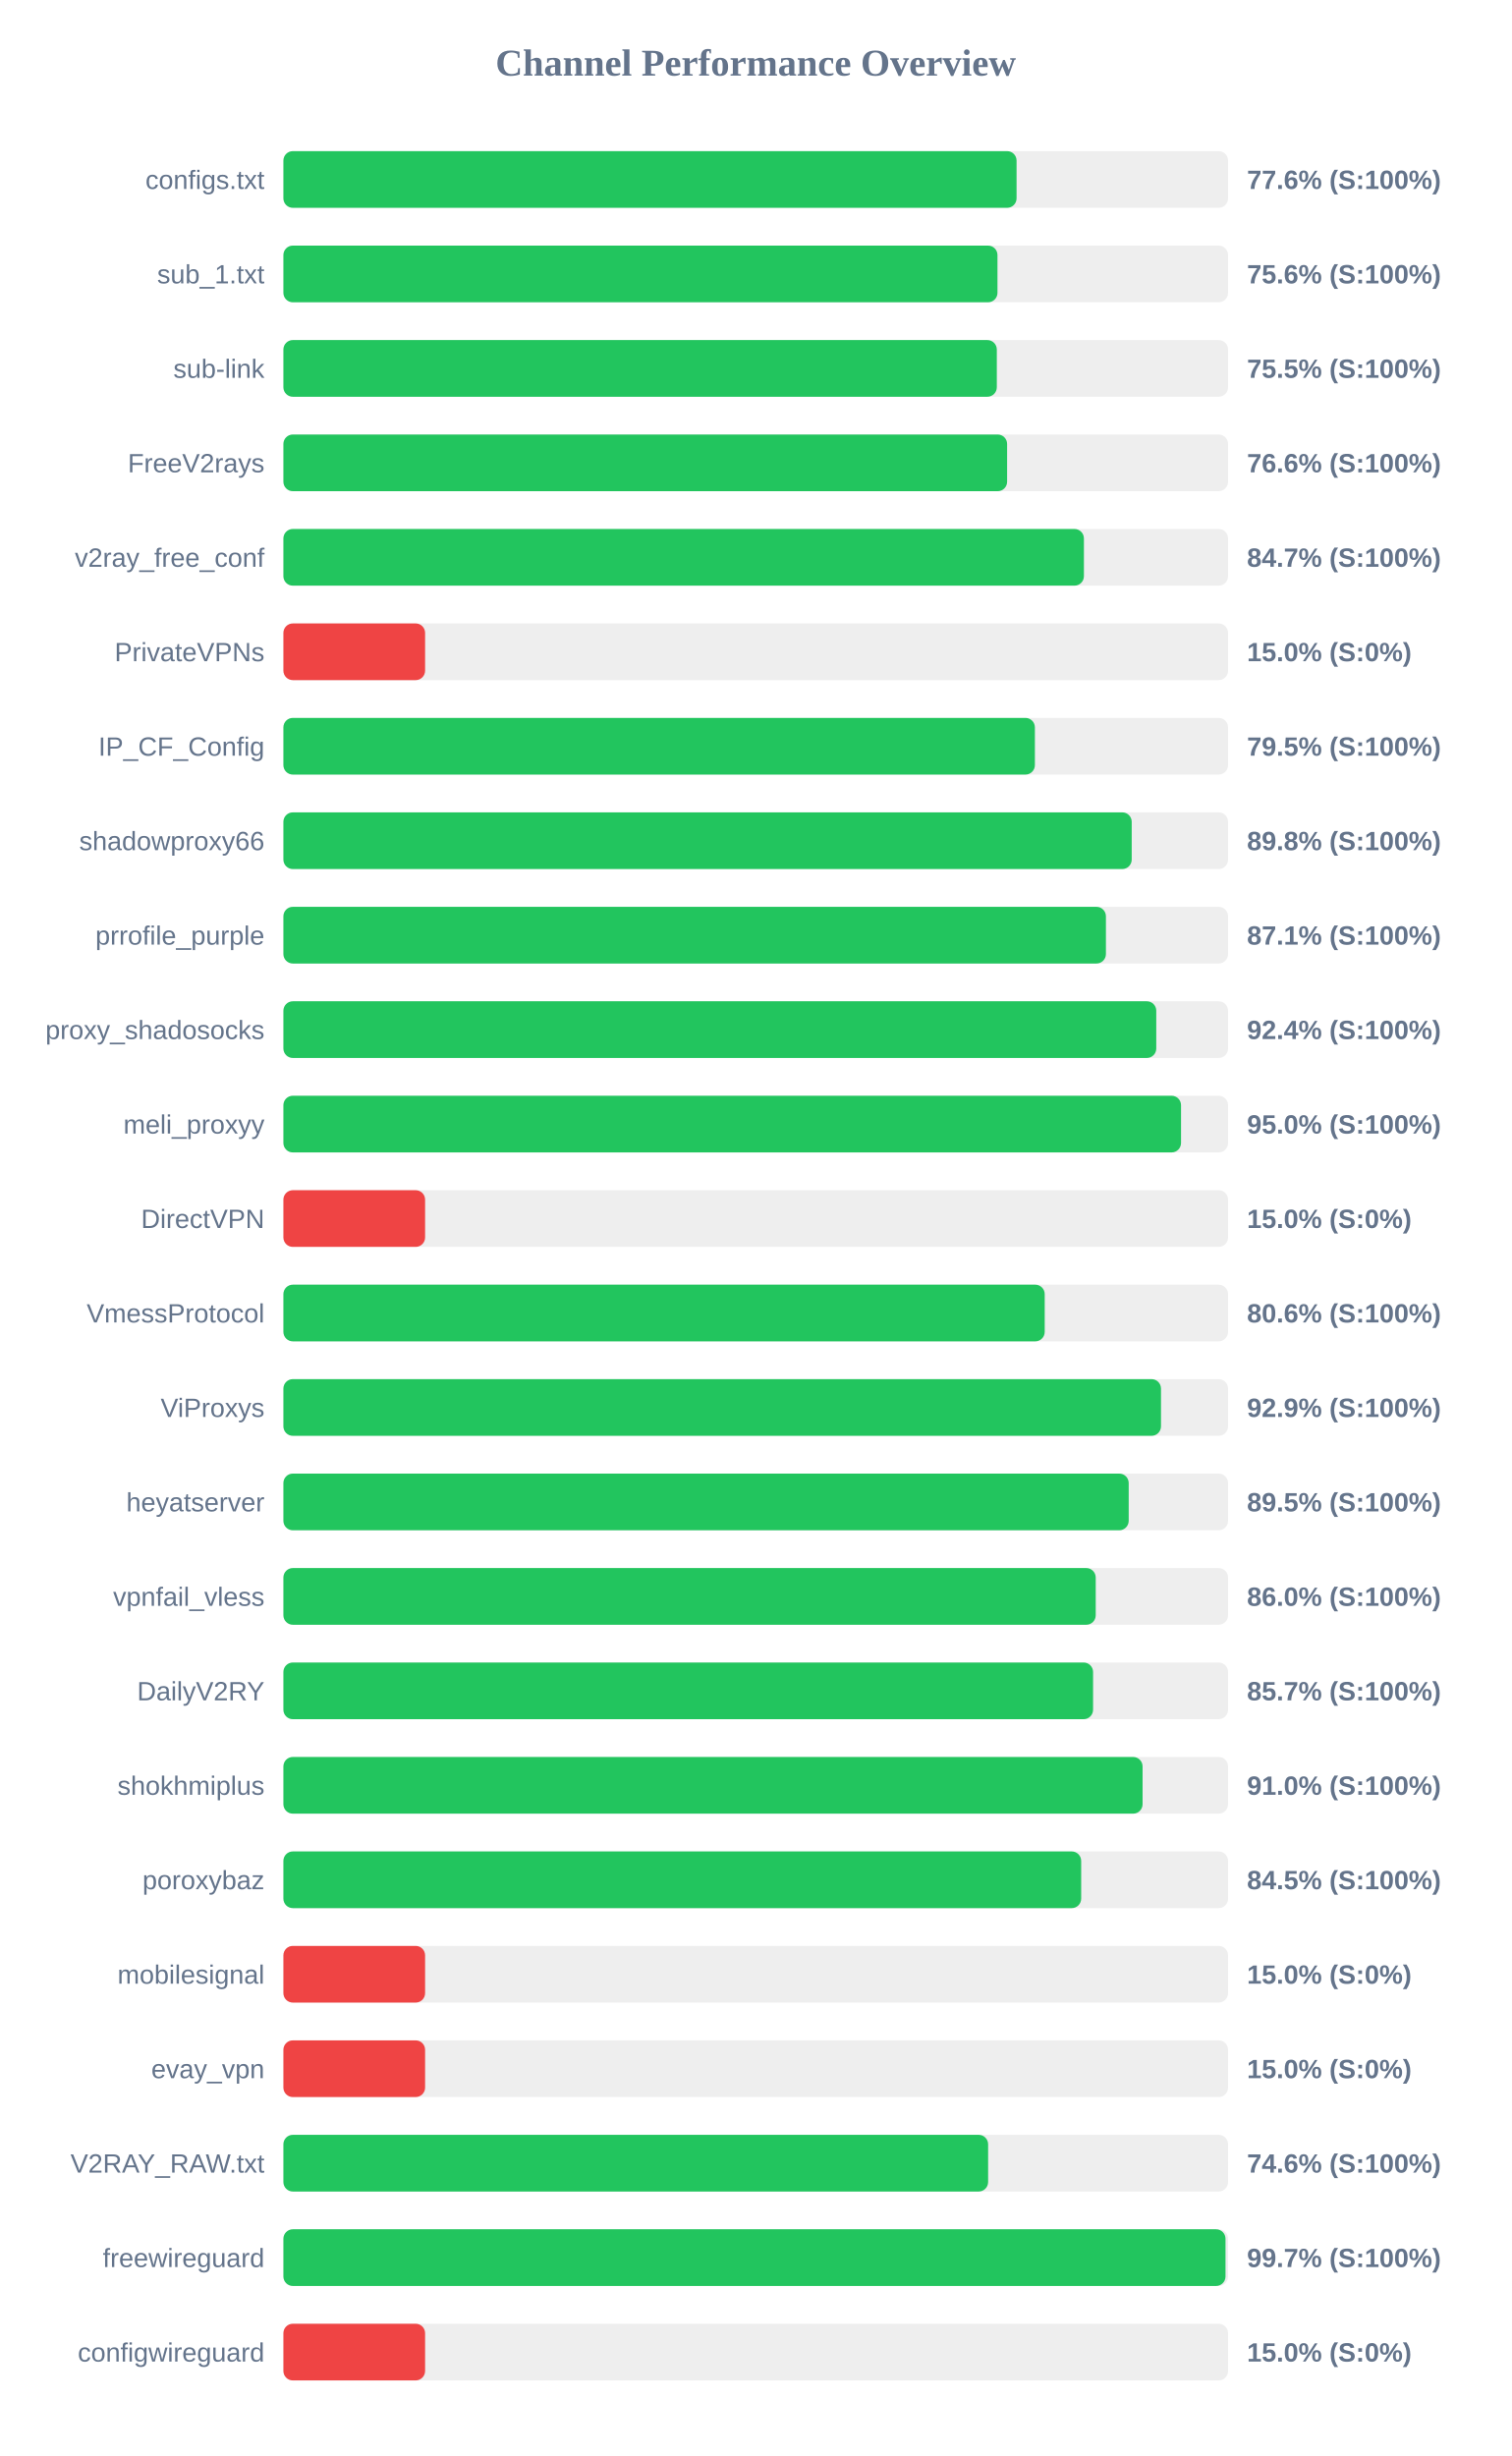
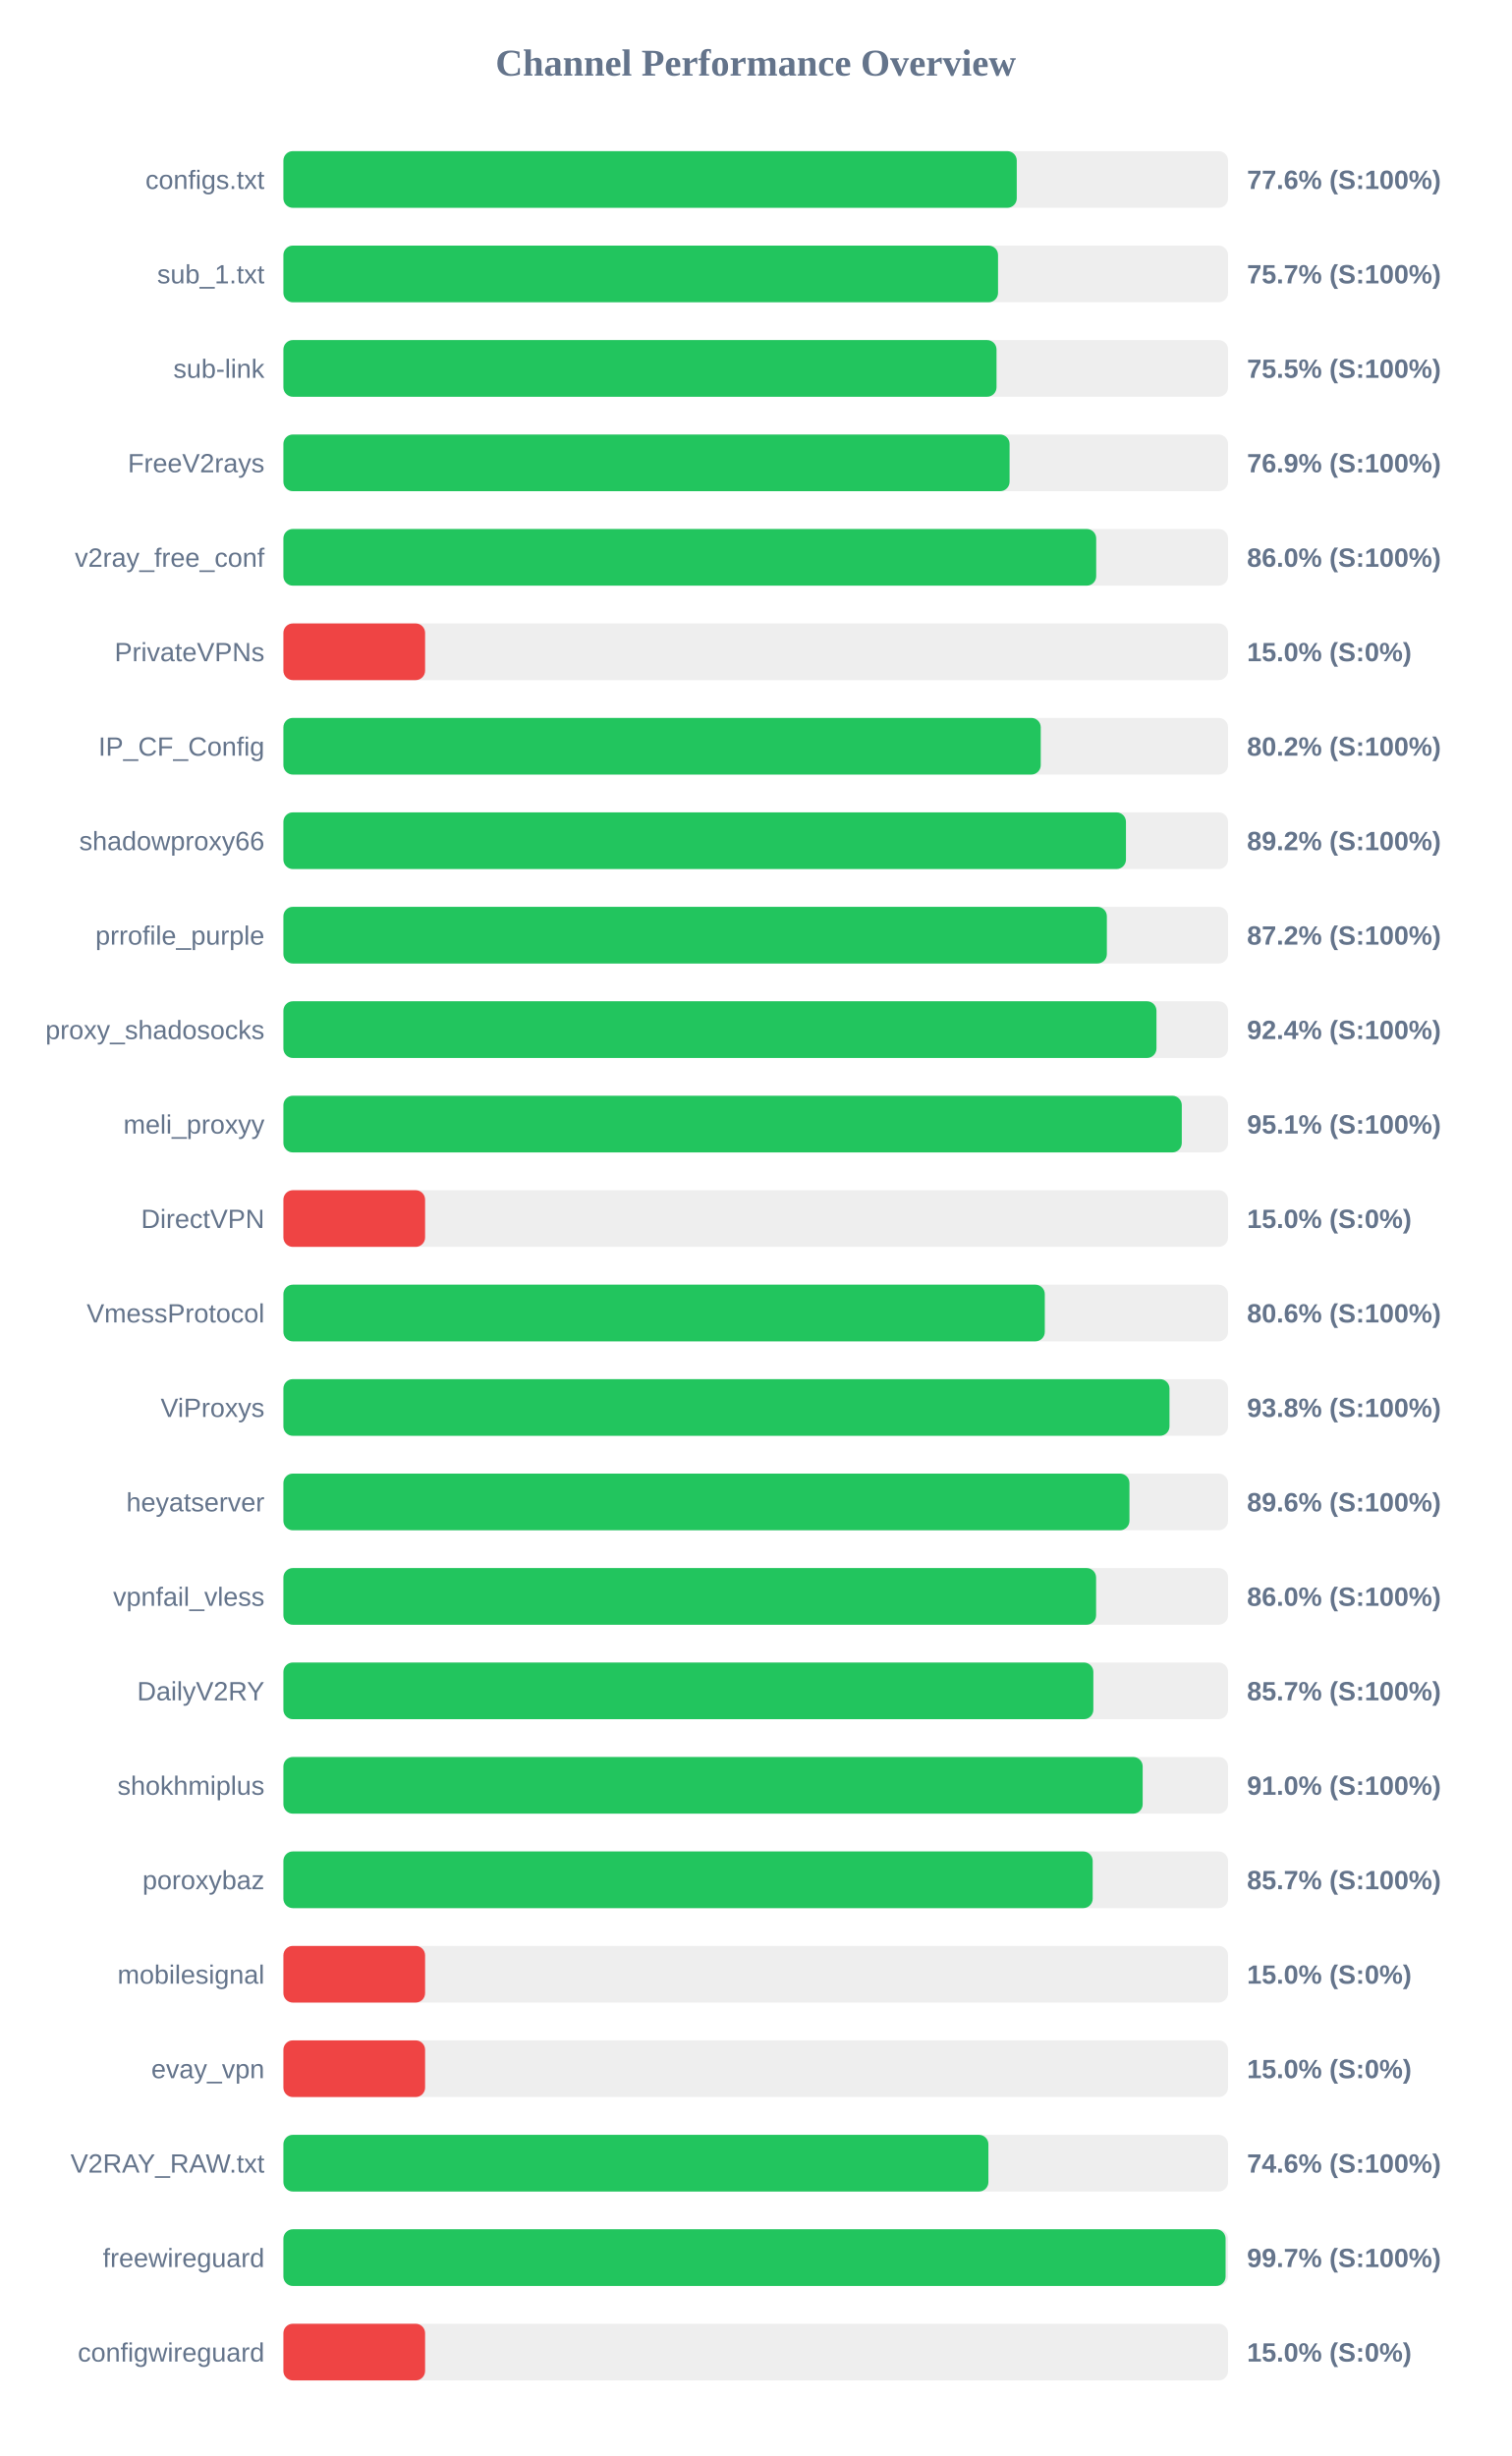
<svg xmlns="http://www.w3.org/2000/svg" width="800" height="1300" version="1.1">
  <style>
        .row { font: 14px Arial; fill: #64748b; }
        .score { font: bold 14px Arial; fill: #64748b; }
    </style>
  <text x="400" y="40" text-anchor="middle" font-size="20px" font-weight="bold" fill="#64748b">Channel Performance Overview</text>
  <rect x="150" y="80" width="500" height="30" fill="#eee" rx="5" />
-   <rect x="150" y="80" width="388.05" height="30" fill="#22c55e" rx="5" />
+   <rect x="150" y="80" width="388.15" height="30" fill="#22c55e" rx="5" />
  <text x="140" y="100" text-anchor="end" class="row">configs.txt</text>
  <text x="660" y="100" text-anchor="start" class="score">77.6% (S:100%)</text>
  <rect x="150" y="130" width="500" height="30" fill="#eee" rx="5" />
-   <rect x="150" y="130" width="377.95" height="30" fill="#22c55e" rx="5" />
+   <rect x="150" y="130" width="378.25" height="30" fill="#22c55e" rx="5" />
  <text x="140" y="150" text-anchor="end" class="row">sub_1.txt</text>
-   <text x="660" y="150" text-anchor="start" class="score">75.6% (S:100%)</text>
+   <text x="660" y="150" text-anchor="start" class="score">75.7% (S:100%)</text>
  <rect x="150" y="180" width="500" height="30" fill="#eee" rx="5" />
-   <rect x="150" y="180" width="377.6" height="30" fill="#22c55e" rx="5" />
+   <rect x="150" y="180" width="377.45" height="30" fill="#22c55e" rx="5" />
  <text x="140" y="200" text-anchor="end" class="row">sub-link</text>
  <text x="660" y="200" text-anchor="start" class="score">75.5% (S:100%)</text>
  <rect x="150" y="230" width="500" height="30" fill="#eee" rx="5" />
-   <rect x="150" y="230" width="383.05" height="30" fill="#22c55e" rx="5" />
+   <rect x="150" y="230" width="384.35" height="30" fill="#22c55e" rx="5" />
  <text x="140" y="250" text-anchor="end" class="row">FreeV2rays</text>
-   <text x="660" y="250" text-anchor="start" class="score">76.6% (S:100%)</text>
+   <text x="660" y="250" text-anchor="start" class="score">76.9% (S:100%)</text>
  <rect x="150" y="280" width="500" height="30" fill="#eee" rx="5" />
-   <rect x="150" y="280" width="423.7" height="30" fill="#22c55e" rx="5" />
+   <rect x="150" y="280" width="430.2" height="30" fill="#22c55e" rx="5" />
  <text x="140" y="300" text-anchor="end" class="row">v2ray_free_conf</text>
-   <text x="660" y="300" text-anchor="start" class="score">84.7% (S:100%)</text>
+   <text x="660" y="300" text-anchor="start" class="score">86.0% (S:100%)</text>
  <rect x="150" y="330" width="500" height="30" fill="#eee" rx="5" />
  <rect x="150" y="330" width="75.0" height="30" fill="#ef4444" rx="5" />
  <text x="140" y="350" text-anchor="end" class="row">PrivateVPNs</text>
  <text x="660" y="350" text-anchor="start" class="score">15.0% (S:0%)</text>
  <rect x="150" y="380" width="500" height="30" fill="#eee" rx="5" />
-   <rect x="150" y="380" width="397.75" height="30" fill="#22c55e" rx="5" />
+   <rect x="150" y="380" width="400.85" height="30" fill="#22c55e" rx="5" />
  <text x="140" y="400" text-anchor="end" class="row">IP_CF_Config</text>
-   <text x="660" y="400" text-anchor="start" class="score">79.5% (S:100%)</text>
+   <text x="660" y="400" text-anchor="start" class="score">80.2% (S:100%)</text>
  <rect x="150" y="430" width="500" height="30" fill="#eee" rx="5" />
-   <rect x="150" y="430" width="449.0" height="30" fill="#22c55e" rx="5" />
+   <rect x="150" y="430" width="445.95" height="30" fill="#22c55e" rx="5" />
  <text x="140" y="450" text-anchor="end" class="row">shadowproxy66</text>
-   <text x="660" y="450" text-anchor="start" class="score">89.8% (S:100%)</text>
+   <text x="660" y="450" text-anchor="start" class="score">89.2% (S:100%)</text>
  <rect x="150" y="480" width="500" height="30" fill="#eee" rx="5" />
-   <rect x="150" y="480" width="435.35" height="30" fill="#22c55e" rx="5" />
+   <rect x="150" y="480" width="435.85" height="30" fill="#22c55e" rx="5" />
  <text x="140" y="500" text-anchor="end" class="row">prrofile_purple</text>
-   <text x="660" y="500" text-anchor="start" class="score">87.1% (S:100%)</text>
+   <text x="660" y="500" text-anchor="start" class="score">87.2% (S:100%)</text>
  <rect x="150" y="530" width="500" height="30" fill="#eee" rx="5" />
-   <rect x="150" y="530" width="462.0" height="30" fill="#22c55e" rx="5" />
+   <rect x="150" y="530" width="462.1" height="30" fill="#22c55e" rx="5" />
  <text x="140" y="550" text-anchor="end" class="row">proxy_shadosocks</text>
  <text x="660" y="550" text-anchor="start" class="score">92.4% (S:100%)</text>
  <rect x="150" y="580" width="500" height="30" fill="#eee" rx="5" />
-   <rect x="150" y="580" width="475.1" height="30" fill="#22c55e" rx="5" />
+   <rect x="150" y="580" width="475.5" height="30" fill="#22c55e" rx="5" />
  <text x="140" y="600" text-anchor="end" class="row">meli_proxyy</text>
-   <text x="660" y="600" text-anchor="start" class="score">95.0% (S:100%)</text>
+   <text x="660" y="600" text-anchor="start" class="score">95.1% (S:100%)</text>
  <rect x="150" y="630" width="500" height="30" fill="#eee" rx="5" />
  <rect x="150" y="630" width="75.0" height="30" fill="#ef4444" rx="5" />
  <text x="140" y="650" text-anchor="end" class="row">DirectVPN</text>
  <text x="660" y="650" text-anchor="start" class="score">15.0% (S:0%)</text>
  <rect x="150" y="680" width="500" height="30" fill="#eee" rx="5" />
-   <rect x="150" y="680" width="402.95" height="30" fill="#22c55e" rx="5" />
+   <rect x="150" y="680" width="403.0" height="30" fill="#22c55e" rx="5" />
  <text x="140" y="700" text-anchor="end" class="row">VmessProtocol</text>
  <text x="660" y="700" text-anchor="start" class="score">80.6% (S:100%)</text>
  <rect x="150" y="730" width="500" height="30" fill="#eee" rx="5" />
-   <rect x="150" y="730" width="464.5" height="30" fill="#22c55e" rx="5" />
+   <rect x="150" y="730" width="469.0" height="30" fill="#22c55e" rx="5" />
  <text x="140" y="750" text-anchor="end" class="row">ViProxys</text>
-   <text x="660" y="750" text-anchor="start" class="score">92.9% (S:100%)</text>
+   <text x="660" y="750" text-anchor="start" class="score">93.8% (S:100%)</text>
  <rect x="150" y="780" width="500" height="30" fill="#eee" rx="5" />
-   <rect x="150" y="780" width="447.4" height="30" fill="#22c55e" rx="5" />
+   <rect x="150" y="780" width="447.8" height="30" fill="#22c55e" rx="5" />
  <text x="140" y="800" text-anchor="end" class="row">heyatserver</text>
-   <text x="660" y="800" text-anchor="start" class="score">89.5% (S:100%)</text>
+   <text x="660" y="800" text-anchor="start" class="score">89.6% (S:100%)</text>
  <rect x="150" y="830" width="500" height="30" fill="#eee" rx="5" />
-   <rect x="150" y="830" width="429.95" height="30" fill="#22c55e" rx="5" />
+   <rect x="150" y="830" width="430.15" height="30" fill="#22c55e" rx="5" />
  <text x="140" y="850" text-anchor="end" class="row">vpnfail_vless</text>
  <text x="660" y="850" text-anchor="start" class="score">86.0% (S:100%)</text>
  <rect x="150" y="880" width="500" height="30" fill="#eee" rx="5" />
-   <rect x="150" y="880" width="428.55" height="30" fill="#22c55e" rx="5" />
+   <rect x="150" y="880" width="428.7" height="30" fill="#22c55e" rx="5" />
  <text x="140" y="900" text-anchor="end" class="row">DailyV2RY</text>
  <text x="660" y="900" text-anchor="start" class="score">85.7% (S:100%)</text>
  <rect x="150" y="930" width="500" height="30" fill="#eee" rx="5" />
-   <rect x="150" y="930" width="454.75" height="30" fill="#22c55e" rx="5" />
+   <rect x="150" y="930" width="454.8" height="30" fill="#22c55e" rx="5" />
  <text x="140" y="950" text-anchor="end" class="row">shokhmiplus</text>
  <text x="660" y="950" text-anchor="start" class="score">91.0% (S:100%)</text>
  <rect x="150" y="980" width="500" height="30" fill="#eee" rx="5" />
-   <rect x="150" y="980" width="422.25" height="30" fill="#22c55e" rx="5" />
+   <rect x="150" y="980" width="428.35" height="30" fill="#22c55e" rx="5" />
  <text x="140" y="1000" text-anchor="end" class="row">poroxybaz</text>
-   <text x="660" y="1000" text-anchor="start" class="score">84.5% (S:100%)</text>
+   <text x="660" y="1000" text-anchor="start" class="score">85.7% (S:100%)</text>
  <rect x="150" y="1030" width="500" height="30" fill="#eee" rx="5" />
  <rect x="150" y="1030" width="75.0" height="30" fill="#ef4444" rx="5" />
  <text x="140" y="1050" text-anchor="end" class="row">mobilesignal</text>
  <text x="660" y="1050" text-anchor="start" class="score">15.0% (S:0%)</text>
  <rect x="150" y="1080" width="500" height="30" fill="#eee" rx="5" />
  <rect x="150" y="1080" width="75.0" height="30" fill="#ef4444" rx="5" />
  <text x="140" y="1100" text-anchor="end" class="row">evay_vpn</text>
  <text x="660" y="1100" text-anchor="start" class="score">15.0% (S:0%)</text>
  <rect x="150" y="1130" width="500" height="30" fill="#eee" rx="5" />
-   <rect x="150" y="1130" width="373.0" height="30" fill="#22c55e" rx="5" />
+   <rect x="150" y="1130" width="373.15" height="30" fill="#22c55e" rx="5" />
  <text x="140" y="1150" text-anchor="end" class="row">V2RAY_RAW.txt</text>
  <text x="660" y="1150" text-anchor="start" class="score">74.6% (S:100%)</text>
  <rect x="150" y="1180" width="500" height="30" fill="#eee" rx="5" />
-   <rect x="150" y="1180" width="498.65" height="30" fill="#22c55e" rx="5" />
+   <rect x="150" y="1180" width="498.7" height="30" fill="#22c55e" rx="5" />
  <text x="140" y="1200" text-anchor="end" class="row">freewireguard</text>
  <text x="660" y="1200" text-anchor="start" class="score">99.7% (S:100%)</text>
  <rect x="150" y="1230" width="500" height="30" fill="#eee" rx="5" />
  <rect x="150" y="1230" width="75.0" height="30" fill="#ef4444" rx="5" />
  <text x="140" y="1250" text-anchor="end" class="row">configwireguard</text>
  <text x="660" y="1250" text-anchor="start" class="score">15.0% (S:0%)</text>
</svg>
